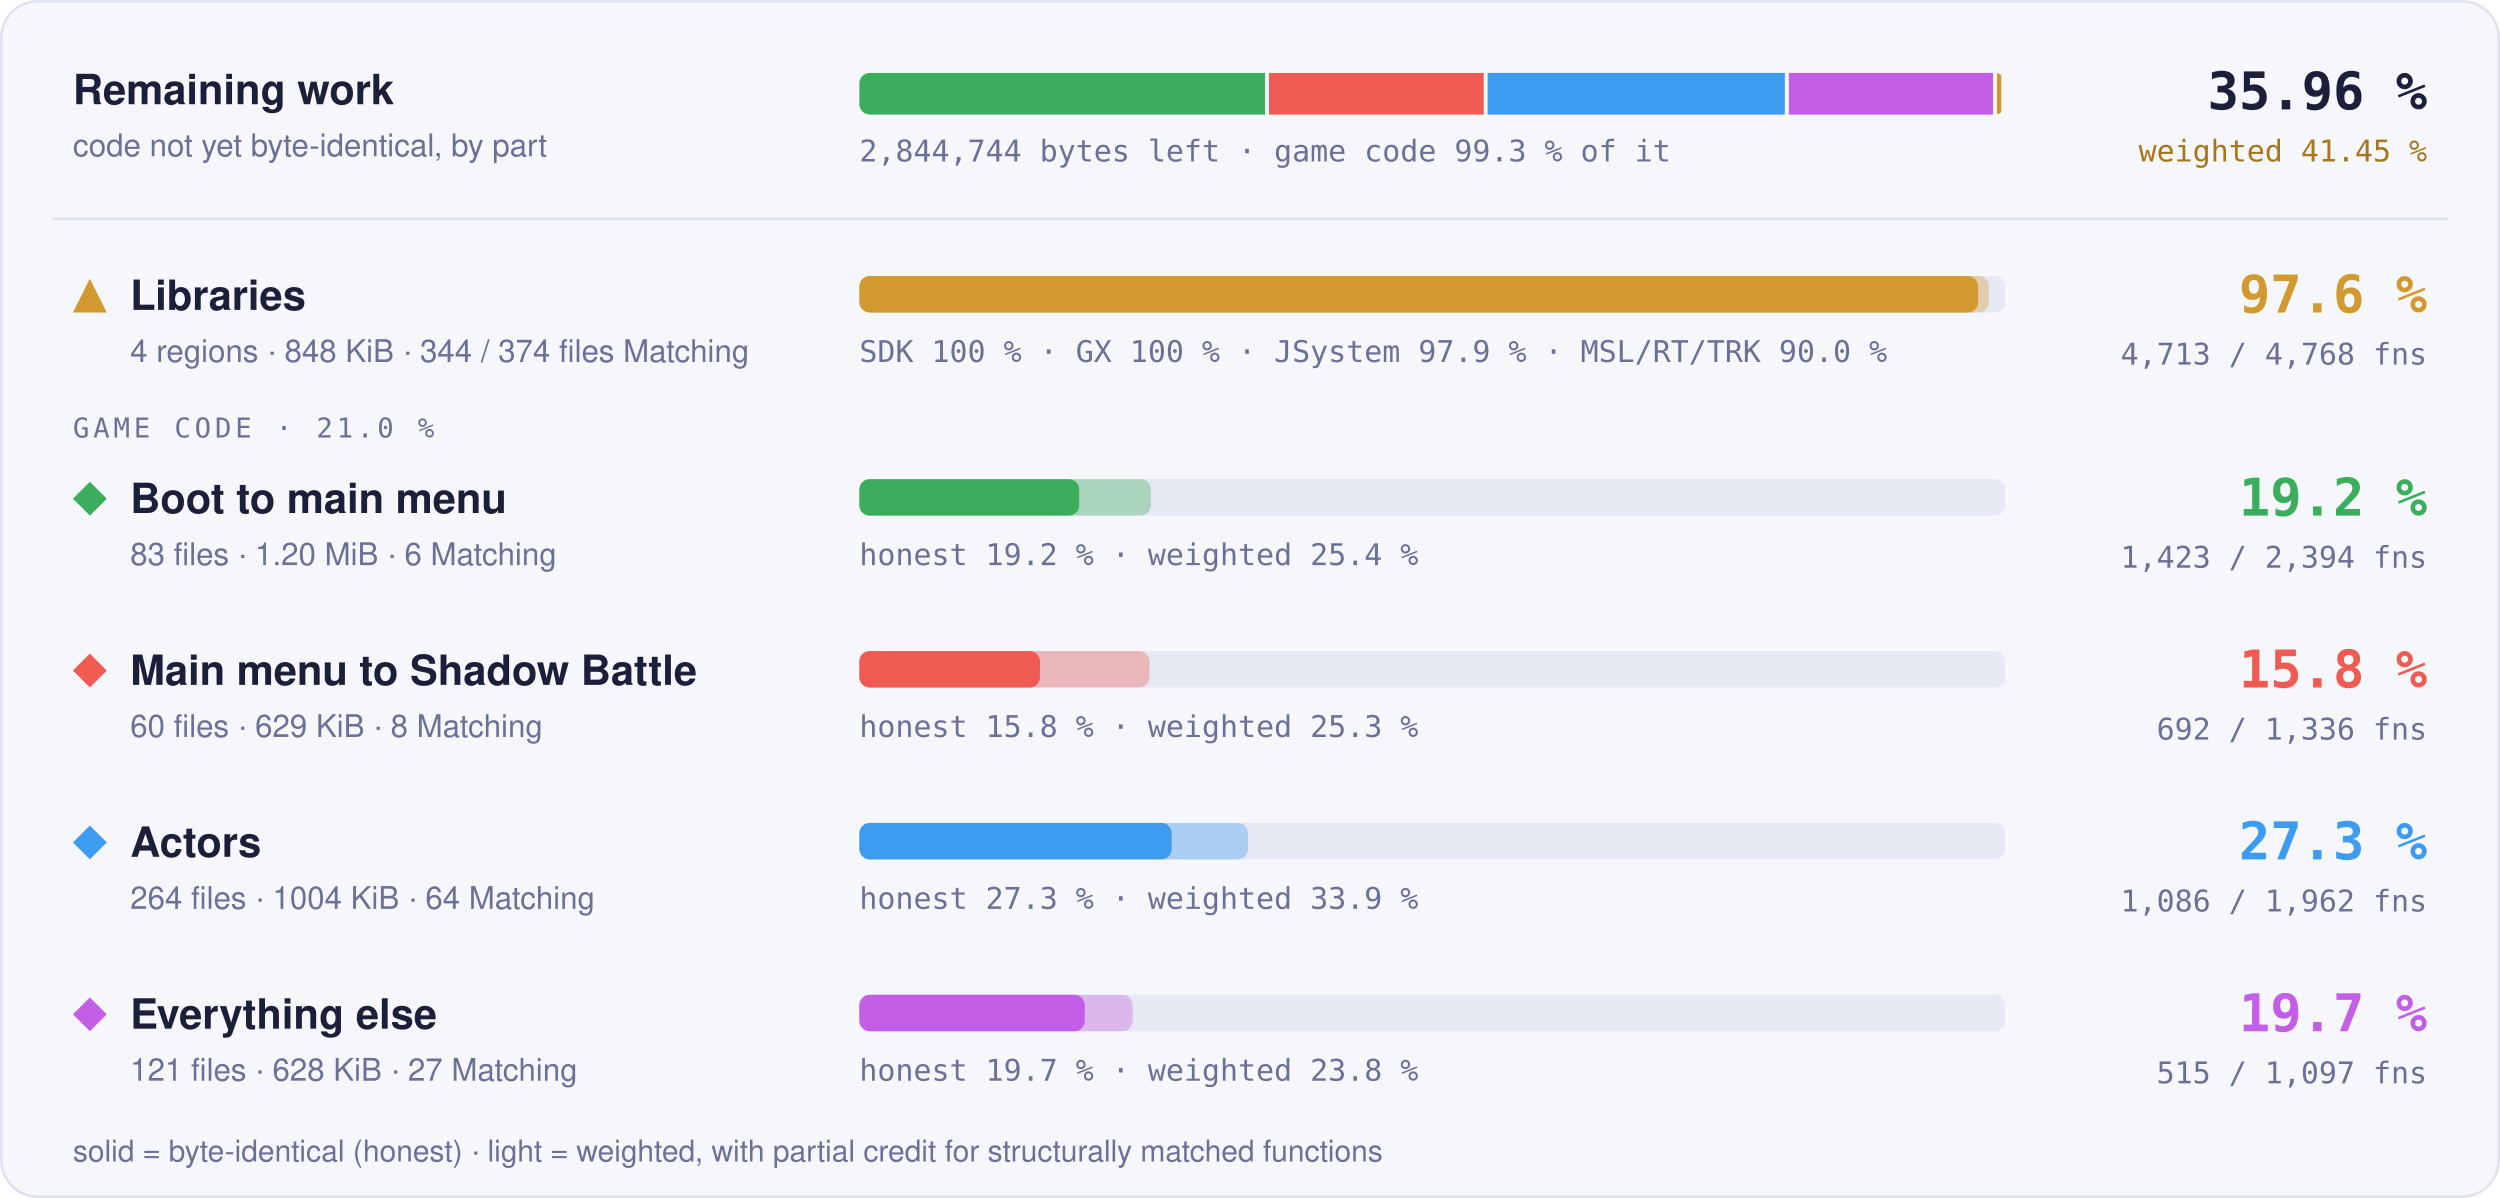
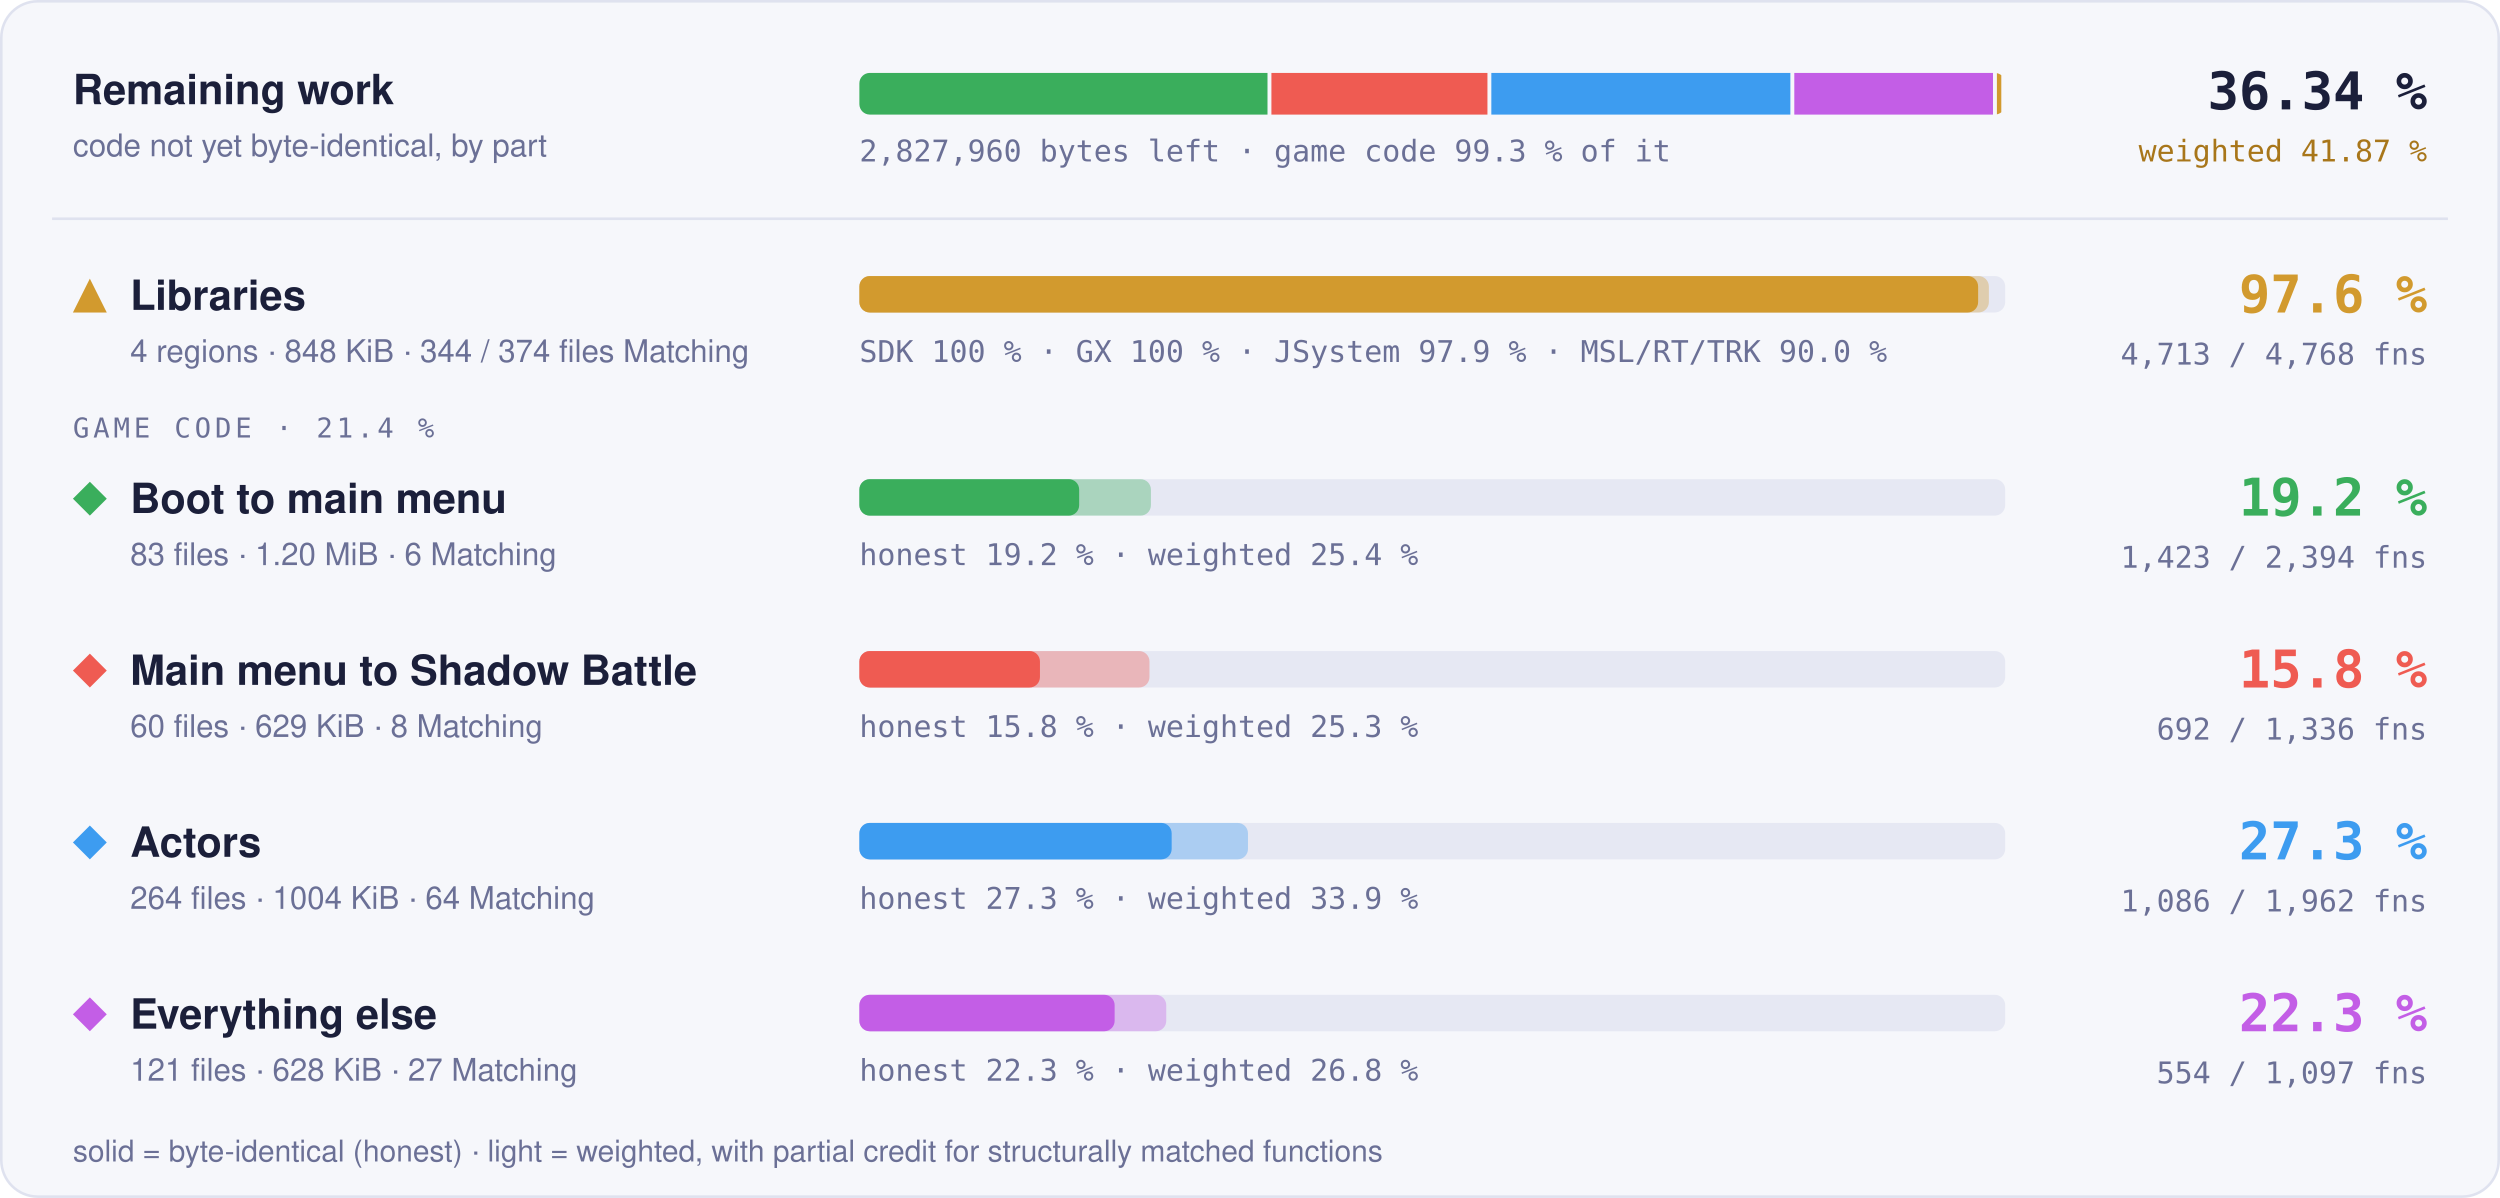
- <svg xmlns="http://www.w3.org/2000/svg" width="960" height="460" viewBox="0 0 960 460" role="img" aria-label="Progress overview: Libraries 97.6 % of code, 4713 of 4768 functions; Boot to main menu 19.2 % of code, 1423 of 2394 functions; Main menu to Shadow Battle 15.8 % of code, 692 of 1336 functions; Actors 27.3 % of code, 1086 of 1962 functions; Everything else 19.7 % of code, 515 of 1097 functions">
+ <svg xmlns="http://www.w3.org/2000/svg" width="960" height="460" viewBox="0 0 960 460" role="img" aria-label="Progress overview: Libraries 97.6 % of code, 4713 of 4768 functions; Boot to main menu 19.2 % of code, 1423 of 2394 functions; Main menu to Shadow Battle 15.8 % of code, 692 of 1336 functions; Actors 27.3 % of code, 1086 of 1962 functions; Everything else 22.3 % of code, 554 of 1097 functions">
  <style>text { font-family: -apple-system, BlinkMacSystemFont, 'Segoe UI', Helvetica, Arial, sans-serif; } .mono { font-family: ui-monospace, SFMono-Regular, 'SF Mono', Menlo, Consolas, monospace; } .grow { transform-box: fill-box; transform-origin: 0 50%; animation: grow 1.4s cubic-bezier(.2,.8,.2,1) both; } @keyframes grow { from { transform: scaleX(0); } } @media (prefers-reduced-motion: reduce) { * { animation: none !important; } }</style>
  <rect x="0.5" y="0.5" width="959" height="459" rx="14" fill="#f6f7fb" stroke="#dfe2ef" />
  <text x="28" y="40" font-size="16" font-weight="700" fill="#1b1f3a">Remaining work</text>
  <text x="28" y="60" font-size="12" fill="#6b7096">code not yet byte-identical, by part</text>
  <clipPath id="rw">
    <rect x="330" y="28" width="440" height="16" rx="4" />
  </clipPath>
  <g clip-path="url(#rw)">
-     <rect class="grow" x="330.00" y="28" width="155.79" height="16" fill="#3aae5c" />
-     <rect class="grow" x="487.29" y="28" width="82.46" height="16" fill="#ef5b52" />
-     <rect class="grow" x="571.24" y="28" width="114.15" height="16" fill="#3d9cf0" />
-     <rect class="grow" x="686.89" y="28" width="78.44" height="16" fill="#c35ee6" />
-     <rect class="grow" x="766.83" y="28" width="1.67" height="16" fill="#d29a2e" />
+     <rect class="grow" x="330.00" y="28" width="156.72" height="16" fill="#3aae5c" />
+     <rect class="grow" x="488.22" y="28" width="82.96" height="16" fill="#ef5b52" />
+     <rect class="grow" x="572.67" y="28" width="114.83" height="16" fill="#3d9cf0" />
+     <rect class="grow" x="689.01" y="28" width="76.30" height="16" fill="#c35ee6" />
+     <rect class="grow" x="766.81" y="28" width="1.69" height="16" fill="#d29a2e" />
  </g>
-   <text x="330" y="62" class="mono" font-size="11.5" fill="#6b7096">2,844,744 bytes left · game code 99.3 % of it</text>
-   <text x="932" y="42" text-anchor="end" class="mono" font-size="20" font-weight="700" fill="#1b1f3a">35.96 %</text>
-   <text x="932" y="62" text-anchor="end" class="mono" font-size="11.5" fill="#a8761a">weighted 41.45 %</text>
+   <text x="330" y="62" class="mono" font-size="11.5" fill="#6b7096">2,827,960 bytes left · game code 99.3 % of it</text>
+   <text x="932" y="42" text-anchor="end" class="mono" font-size="20" font-weight="700" fill="#1b1f3a">36.34 %</text>
+   <text x="932" y="62" text-anchor="end" class="mono" font-size="11.5" fill="#a8761a">weighted 41.87 %</text>
  <line x1="20" x2="940" y1="84" y2="84" stroke="#dfe2ef" />
  <g fill="#d29a2e">
    <path d="M34.5 107L41 120L28 120Z" />
  </g>
  <text x="50" y="119" font-size="16" font-weight="700" fill="#1b1f3a">Libraries</text>
  <text x="50" y="139" font-size="12" fill="#6b7096">4 regions · 848 KiB · 344 / 374 files Matching</text>
  <rect x="330" y="106" width="440" height="14" rx="4" fill="#e6e8f3" />
  <rect class="grow" style="animation-delay:0.0s" x="330" y="106" width="433.73" height="14" rx="4" fill="#d29a2e" fill-opacity="0.35" />
  <rect class="grow" style="animation-delay:0.0s" x="330" y="106" width="429.60" height="14" rx="4" fill="#d29a2e" />
  <text x="330" y="139" class="mono" font-size="11.5" fill="#6b7096">SDK 100 % · GX 100 % · JSystem 97.9 % · MSL/RT/TRK 90.0 %</text>
  <text x="932" y="120" text-anchor="end" class="mono" font-size="20" font-weight="700" fill="#d29a2e">97.6 %</text>
  <text x="932" y="140" text-anchor="end" class="mono" font-size="11.5" fill="#6b7096">4,713 / 4,768 fns</text>
-   <text x="28" y="168" class="mono" font-size="10.5" letter-spacing="0.14em" fill="#6b7096">GAME CODE · 21.0 %</text>
+   <text x="28" y="168" class="mono" font-size="10.5" letter-spacing="0.14em" fill="#6b7096">GAME CODE · 21.4 %</text>
  <g fill="#3aae5c">
    <path d="M34.5 185L41 191.5L34.5 198L28 191.5Z" />
  </g>
  <text x="50" y="197" font-size="16" font-weight="700" fill="#1b1f3a">Boot to main menu</text>
  <text x="50" y="217" font-size="12" fill="#6b7096">83 files · 1.20 MiB · 6 Matching</text>
  <rect x="330" y="184" width="440" height="14" rx="4" fill="#e6e8f3" />
  <rect class="grow" style="animation-delay:0.1s" x="330" y="184" width="111.95" height="14" rx="4" fill="#3aae5c" fill-opacity="0.35" />
  <rect class="grow" style="animation-delay:0.1s" x="330" y="184" width="84.40" height="14" rx="4" fill="#3aae5c" />
  <text x="330" y="217" class="mono" font-size="11.5" fill="#6b7096">honest 19.2 % · weighted 25.4 %</text>
  <text x="932" y="198" text-anchor="end" class="mono" font-size="20" font-weight="700" fill="#3aae5c">19.2 %</text>
  <text x="932" y="218" text-anchor="end" class="mono" font-size="11.5" fill="#6b7096">1,423 / 2,394 fns</text>
  <g fill="#ef5b52">
    <path d="M34.5 251L41 257.5L34.5 264L28 257.5Z" />
  </g>
  <text x="50" y="263" font-size="16" font-weight="700" fill="#1b1f3a">Main menu to Shadow Battle</text>
  <text x="50" y="283" font-size="12" fill="#6b7096">60 files · 629 KiB · 8 Matching</text>
  <rect x="330" y="250" width="440" height="14" rx="4" fill="#e6e8f3" />
  <rect class="grow" style="animation-delay:0.2s" x="330" y="250" width="111.40" height="14" rx="4" fill="#ef5b52" fill-opacity="0.35" />
  <rect class="grow" style="animation-delay:0.2s" x="330" y="250" width="69.34" height="14" rx="4" fill="#ef5b52" />
  <text x="330" y="283" class="mono" font-size="11.5" fill="#6b7096">honest 15.8 % · weighted 25.3 %</text>
  <text x="932" y="264" text-anchor="end" class="mono" font-size="20" font-weight="700" fill="#ef5b52">15.8 %</text>
  <text x="932" y="284" text-anchor="end" class="mono" font-size="11.5" fill="#6b7096">692 / 1,336 fns</text>
  <g fill="#3d9cf0">
    <path d="M34.5 317L41 323.5L34.5 330L28 323.5Z" />
  </g>
  <text x="50" y="329" font-size="16" font-weight="700" fill="#1b1f3a">Actors</text>
  <text x="50" y="349" font-size="12" fill="#6b7096">264 files · 1004 KiB · 64 Matching</text>
  <rect x="330" y="316" width="440" height="14" rx="4" fill="#e6e8f3" />
  <rect class="grow" style="animation-delay:0.3s" x="330" y="316" width="149.22" height="14" rx="4" fill="#3d9cf0" fill-opacity="0.35" />
  <rect class="grow" style="animation-delay:0.3s" x="330" y="316" width="119.92" height="14" rx="4" fill="#3d9cf0" />
  <text x="330" y="349" class="mono" font-size="11.5" fill="#6b7096">honest 27.3 % · weighted 33.9 %</text>
  <text x="932" y="330" text-anchor="end" class="mono" font-size="20" font-weight="700" fill="#3d9cf0">27.3 %</text>
  <text x="932" y="350" text-anchor="end" class="mono" font-size="11.5" fill="#6b7096">1,086 / 1,962 fns</text>
  <g fill="#c35ee6">
    <path d="M34.5 383L41 389.5L34.5 396L28 389.5Z" />
  </g>
  <text x="50" y="395" font-size="16" font-weight="700" fill="#1b1f3a">Everything else</text>
  <text x="50" y="415" font-size="12" fill="#6b7096">121 files · 628 KiB · 27 Matching</text>
  <rect x="330" y="382" width="440" height="14" rx="4" fill="#e6e8f3" />
-   <rect class="grow" style="animation-delay:0.4s" x="330" y="382" width="104.91" height="14" rx="4" fill="#c35ee6" fill-opacity="0.35" />
-   <rect class="grow" style="animation-delay:0.4s" x="330" y="382" width="86.54" height="14" rx="4" fill="#c35ee6" />
-   <text x="330" y="415" class="mono" font-size="11.5" fill="#6b7096">honest 19.7 % · weighted 23.8 %</text>
-   <text x="932" y="396" text-anchor="end" class="mono" font-size="20" font-weight="700" fill="#c35ee6">19.7 %</text>
-   <text x="932" y="416" text-anchor="end" class="mono" font-size="11.5" fill="#6b7096">515 / 1,097 fns</text>
+   <rect class="grow" style="animation-delay:0.4s" x="330" y="382" width="117.84" height="14" rx="4" fill="#c35ee6" fill-opacity="0.35" />
+   <rect class="grow" style="animation-delay:0.4s" x="330" y="382" width="98.02" height="14" rx="4" fill="#c35ee6" />
+   <text x="330" y="415" class="mono" font-size="11.5" fill="#6b7096">honest 22.3 % · weighted 26.8 %</text>
+   <text x="932" y="396" text-anchor="end" class="mono" font-size="20" font-weight="700" fill="#c35ee6">22.3 %</text>
+   <text x="932" y="416" text-anchor="end" class="mono" font-size="11.5" fill="#6b7096">554 / 1,097 fns</text>
  <text x="28" y="446" font-size="11.5" fill="#6b7096">solid = byte-identical (honest) · light = weighted, with partial credit for structurally matched functions</text>
</svg>
